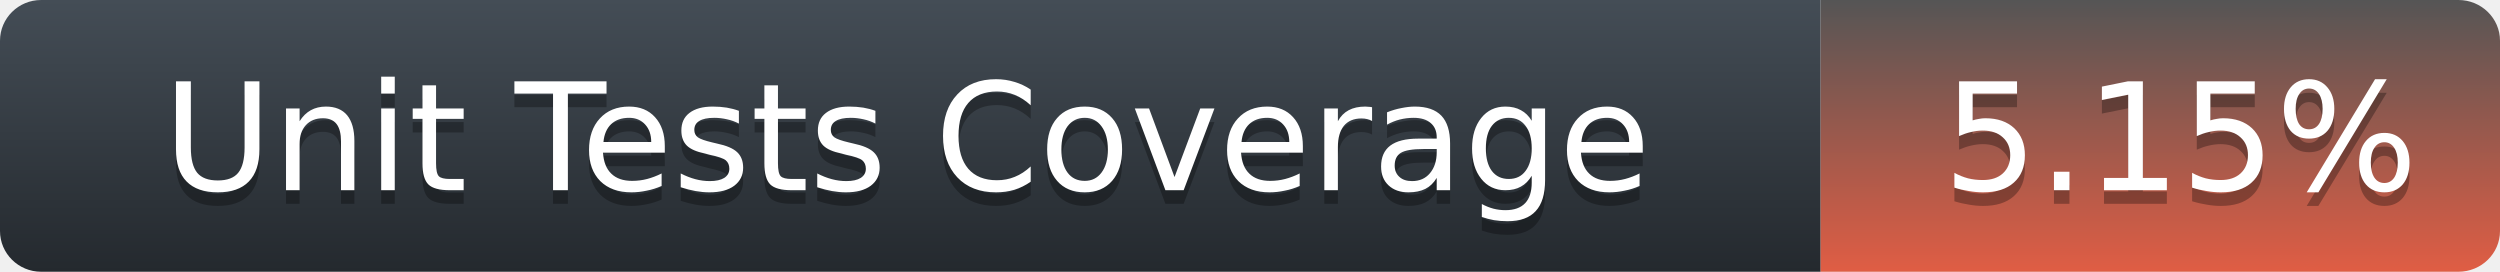
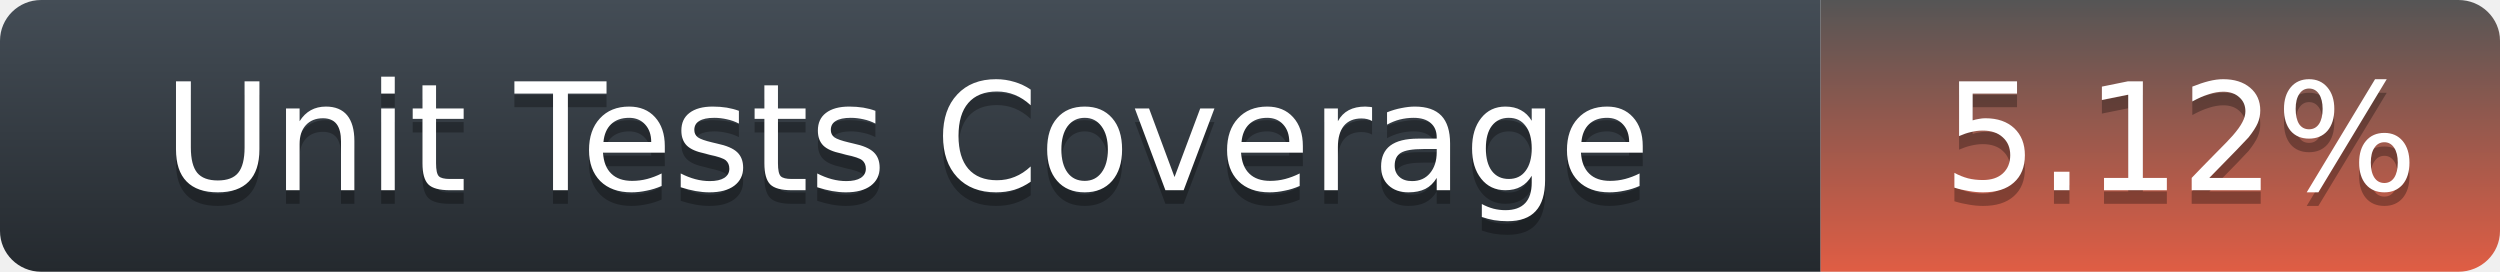
<svg xmlns="http://www.w3.org/2000/svg" width="184" height="20">
  <defs>
    <linearGradient id="title-fill" x1="50%" y1="0%" x2="50%" y2="100%">
      <stop stop-color="#444D56" offset="0%" />
      <stop stop-color="#24292E" offset="100%" />
    </linearGradient>
    <linearGradient id="coverage-fill" x1="50%" y1="0%" x2="50%" y2="100%">
      <stop stop-color="#555" offset="0%" />
      <stop stop-color="#e05d44" offset="100%" />
    </linearGradient>
  </defs>
  <g fill="none" fill-rule="evenodd">
    <g font-family="'DejaVu Sans',Verdana,Geneva,sans-serif" font-size="11">
      <path d="M0,3 C0,1.343 1.355,0 3.027,0 L134,0 L134,20 L3.027,20 C1.355,20 0,18.657 0,17 L0,3 Z" fill="url(#title-fill)" fill-rule="nonzero" />
      <text fill="#010101" fill-opacity=".3">
        <tspan x="12" y="15" aria-hidden="true">Unit Tests Coverage</tspan>
      </text>
      <text fill="#FFFFFF">
        <tspan x="12" y="14">Unit Tests Coverage</tspan>
      </text>
    </g>
    <g transform="translate(134)" font-family="'DejaVu Sans',Verdana,Geneva,sans-serif" font-size="11">
      <path d="M0 0h46.939C48.629 0 50 1.343 50 3v14c0 1.657-1.37 3-3.061 3H0V0z" fill="url(#coverage-fill)" fill-rule="nonzero" />
      <text fill="#010101" fill-opacity=".3" aria-hidden="true">
-         <tspan x="9" y="15">5.15%</tspan>
+         <tspan x="9" y="15">5.12%</tspan>
      </text>
      <text fill="#FFFFFF">
-         <tspan x="9" y="14">5.15%</tspan>
+         <tspan x="9" y="14">5.12%</tspan>
      </text>
    </g>
  </g>
</svg>
